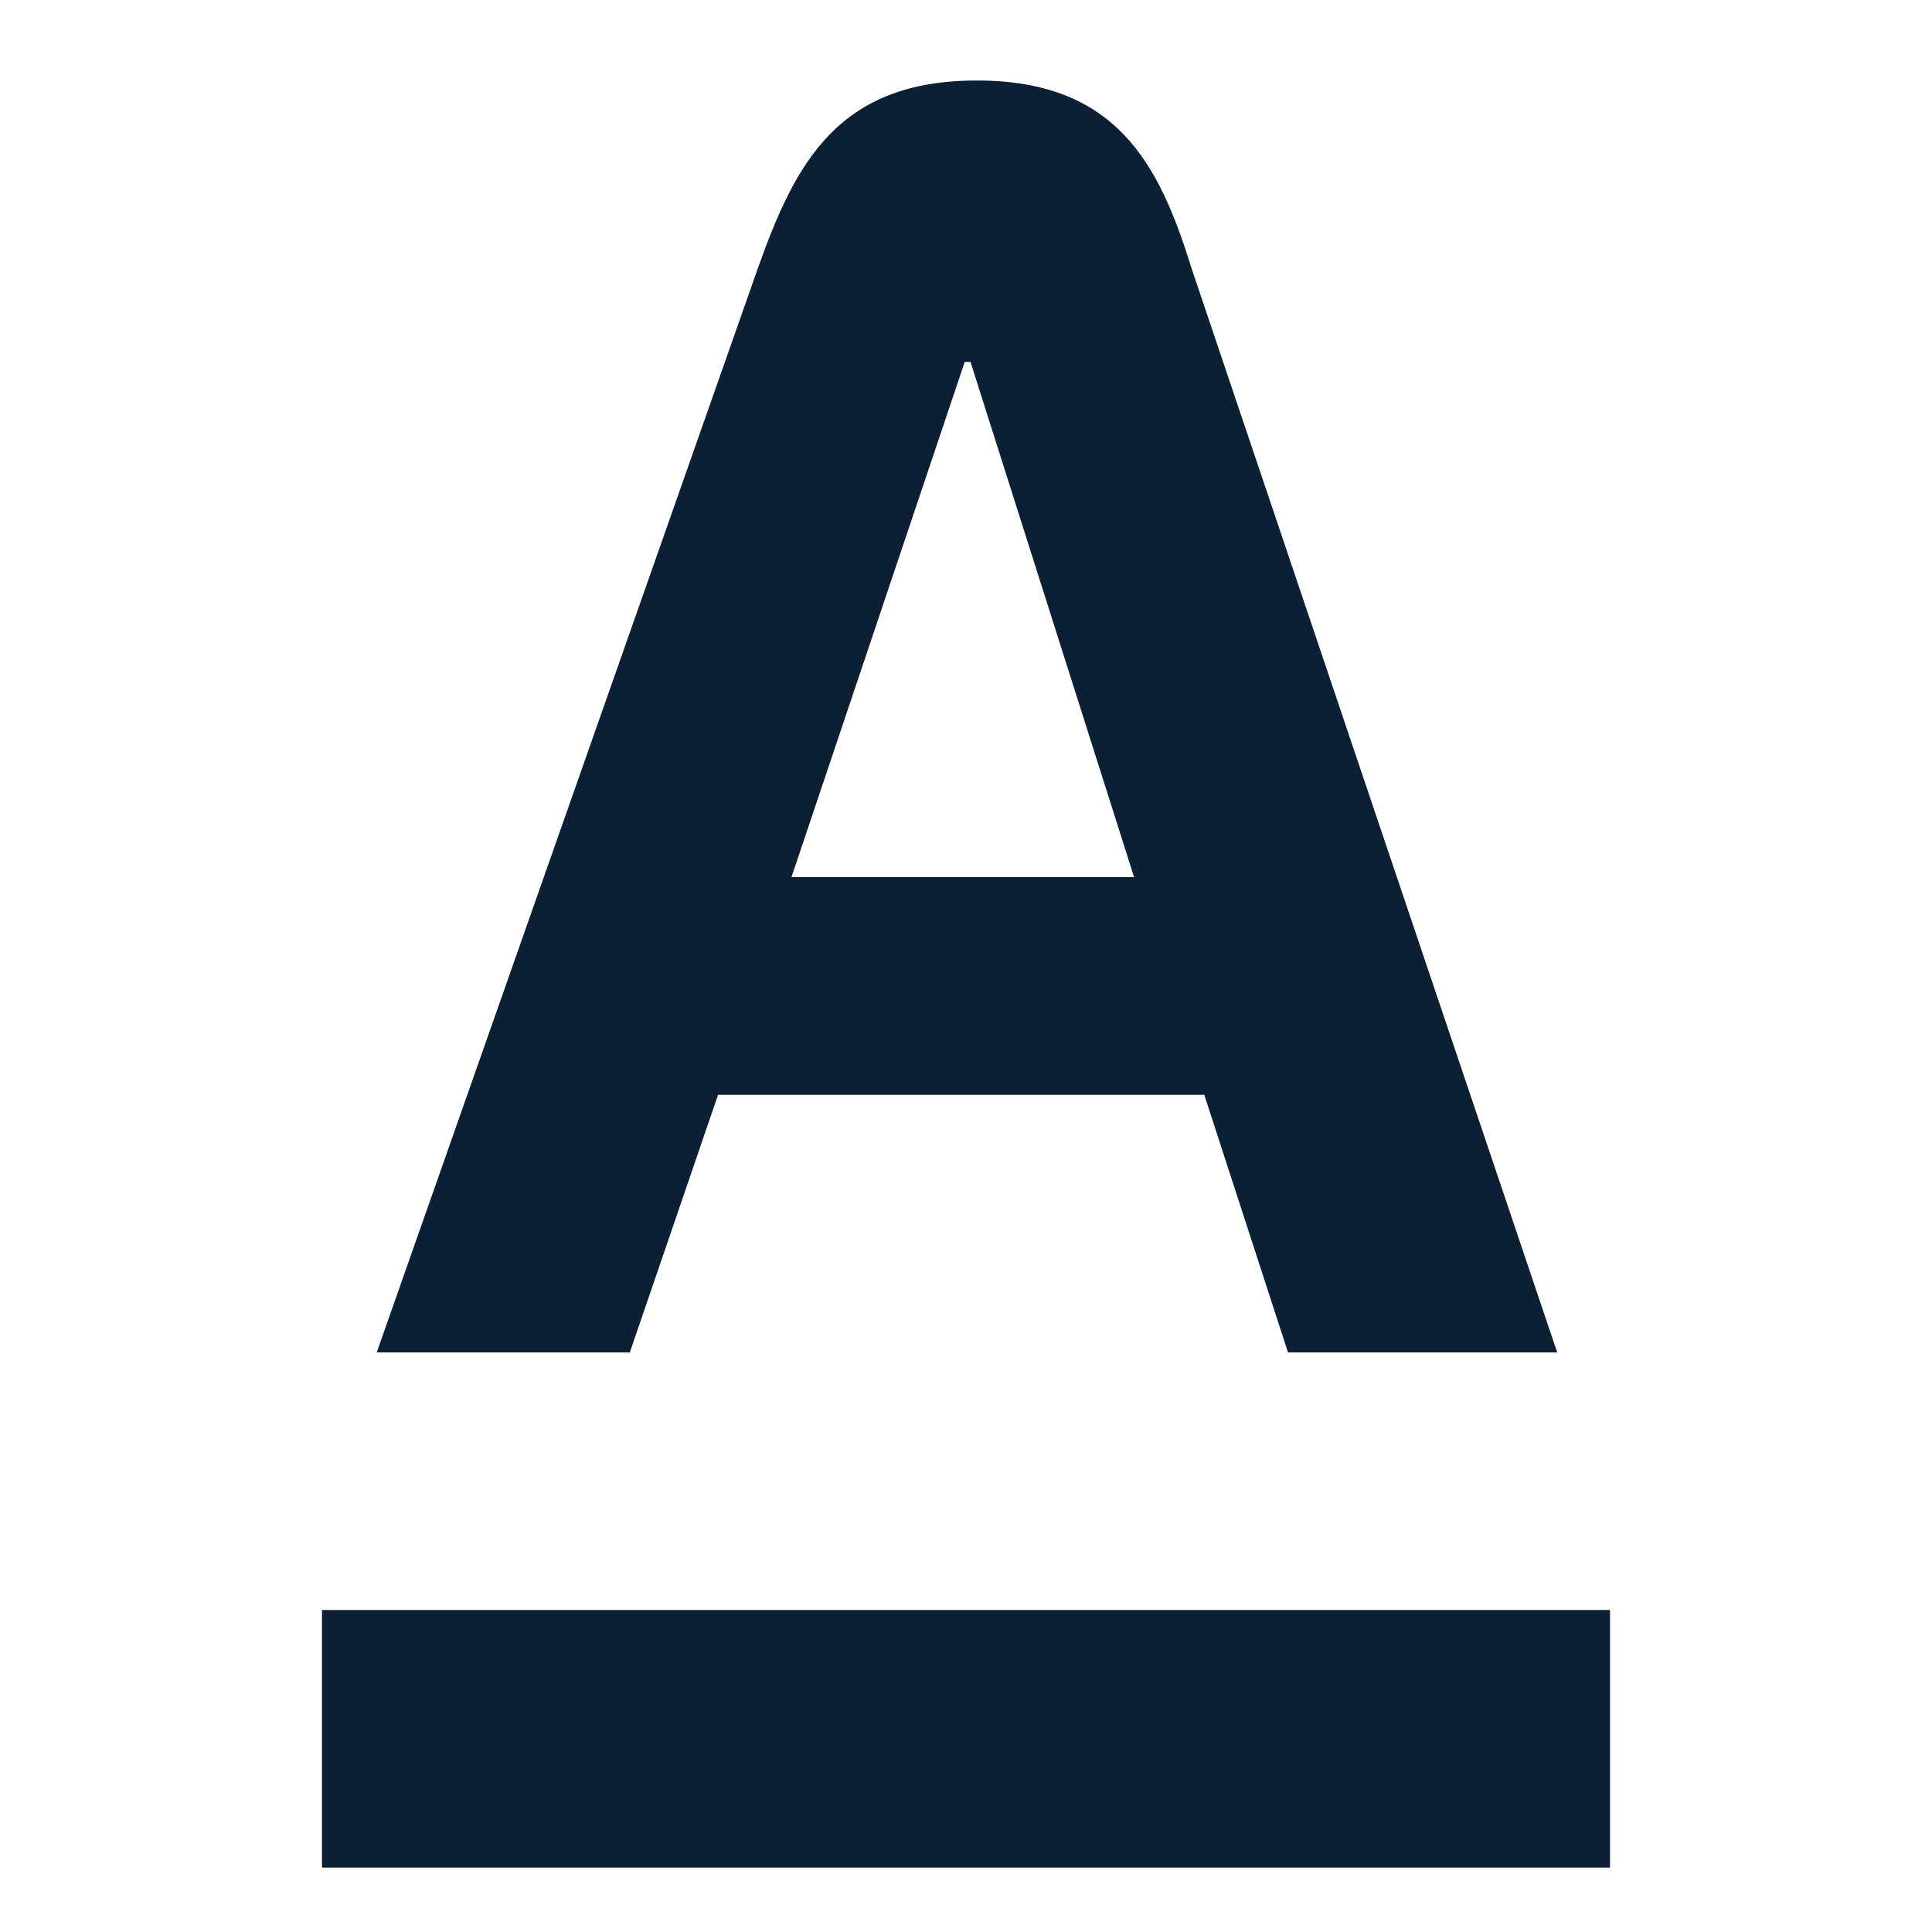
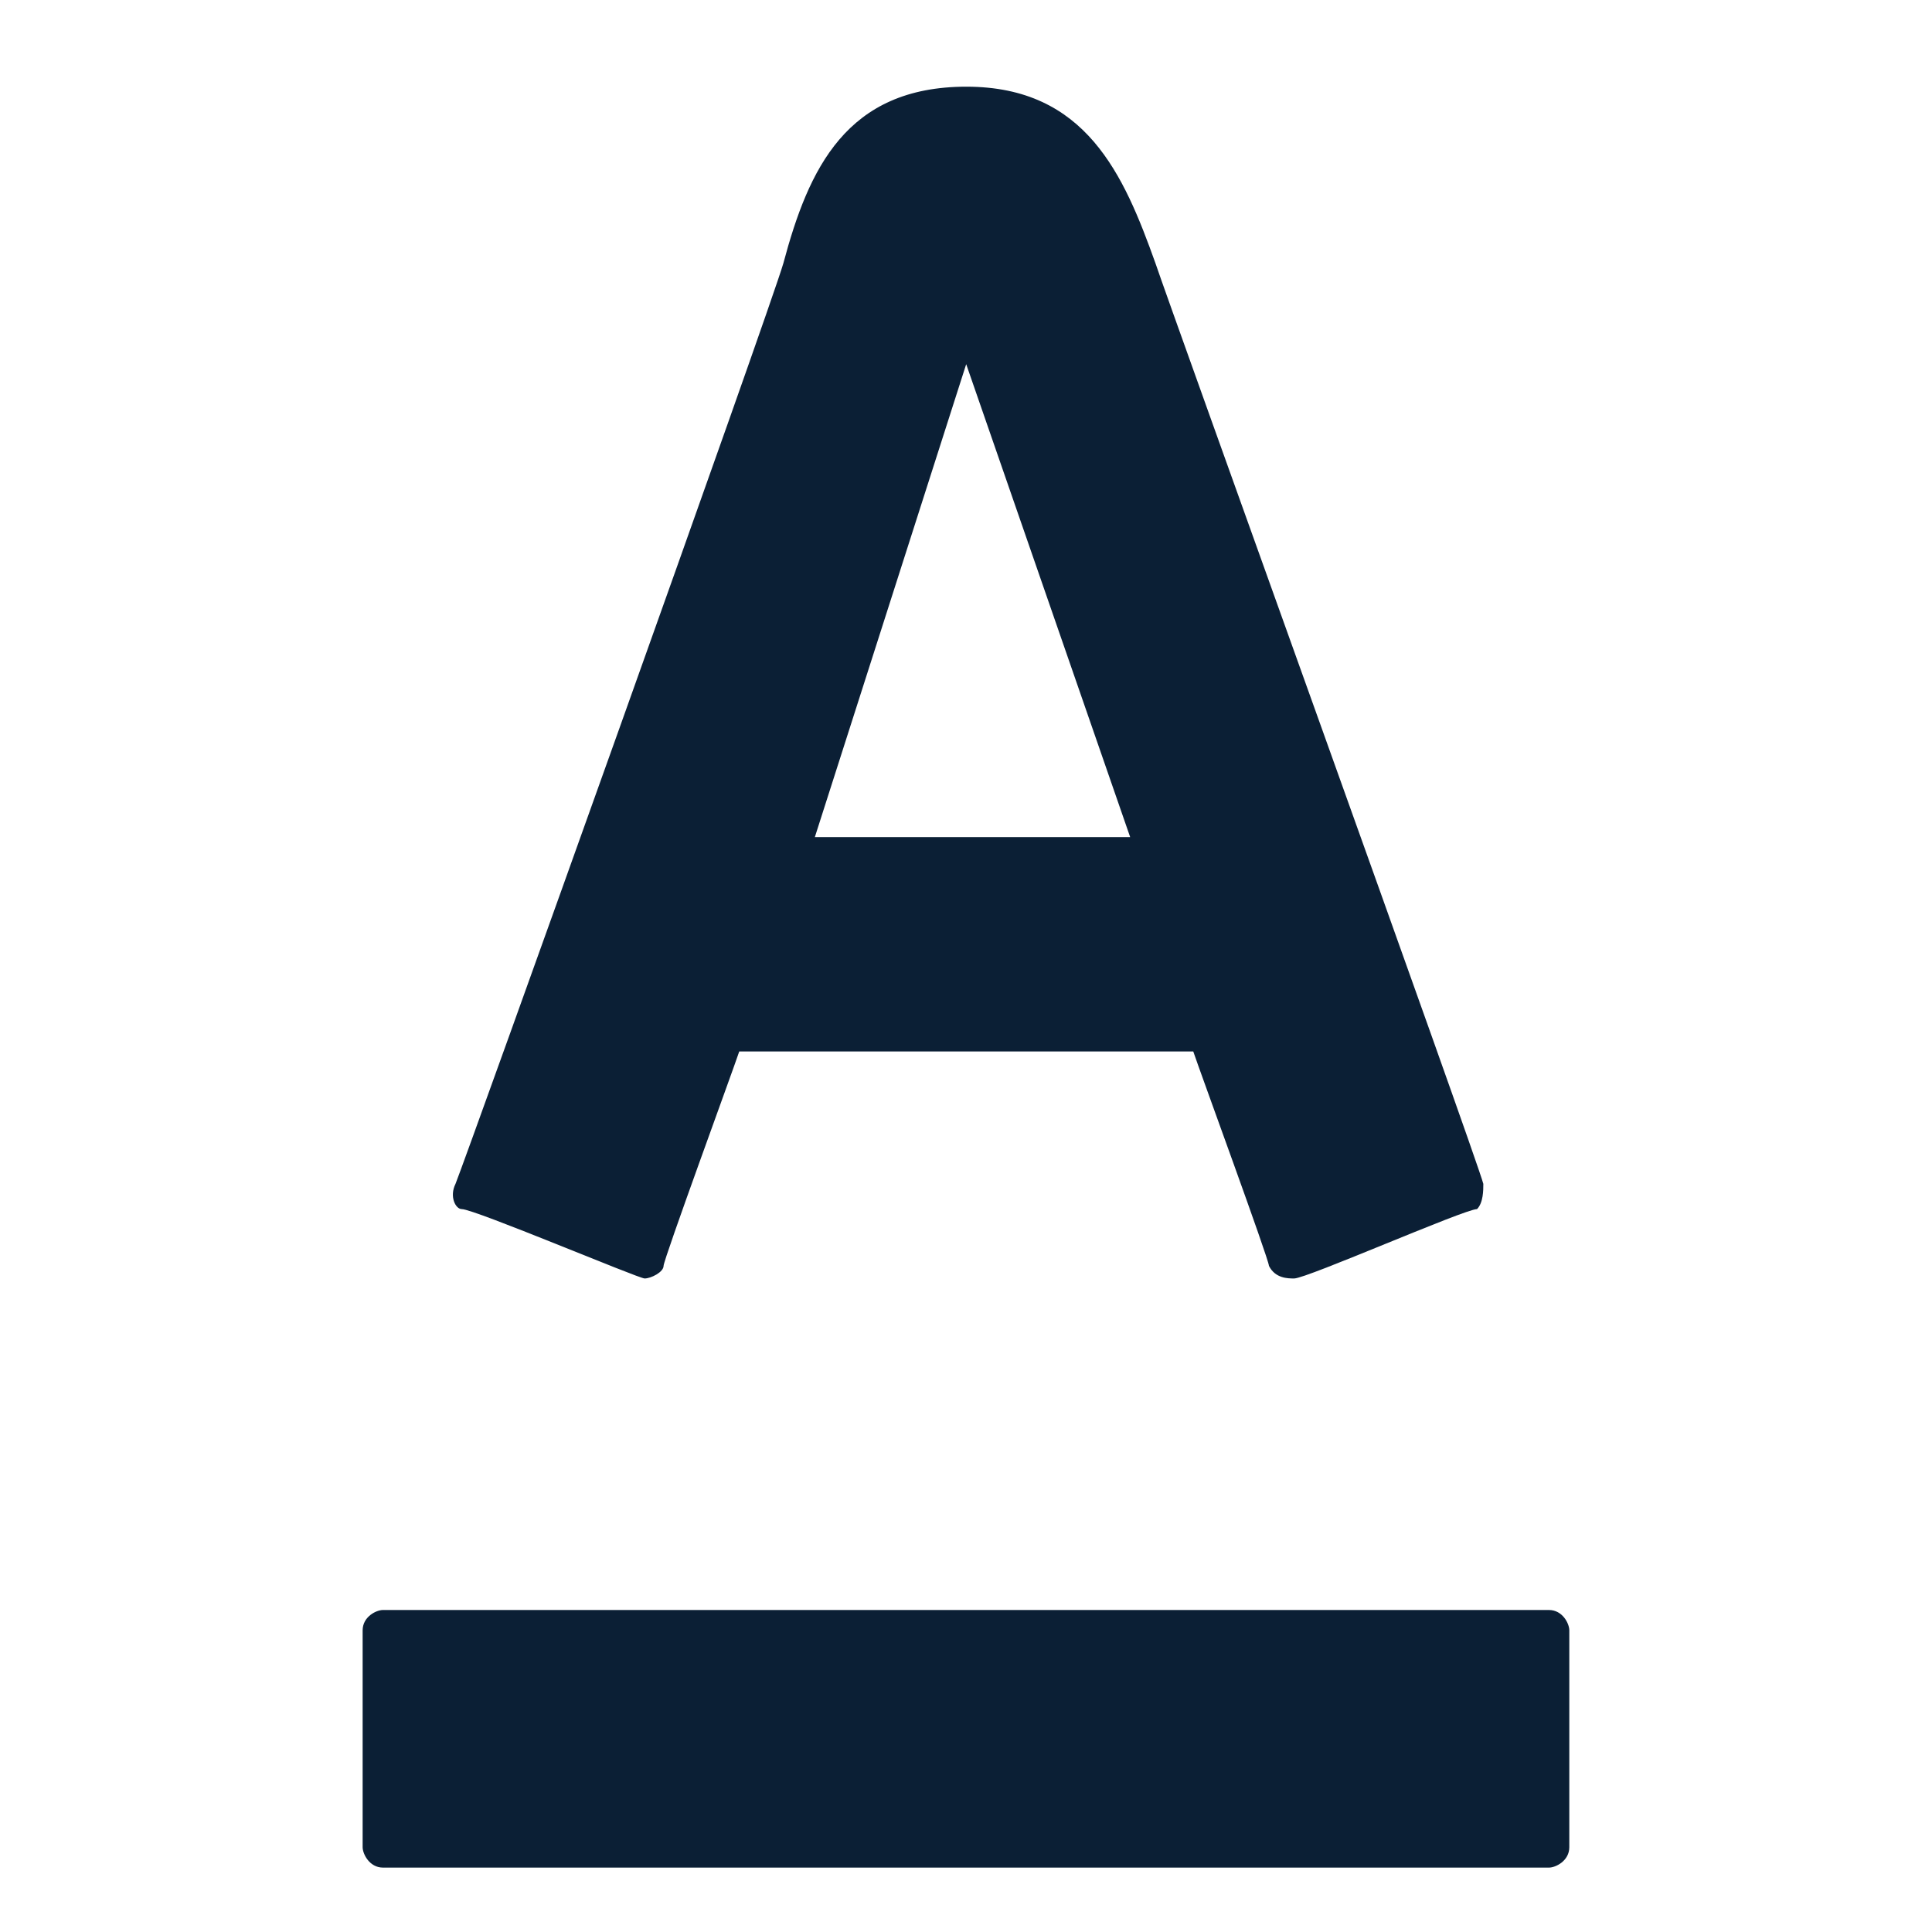
<svg xmlns="http://www.w3.org/2000/svg" width="30" height="30" viewBox="0 0 30 30">
-   <rect width="30" height="30" fill="none" />
-   <g fill="#0b1f35">
-     <path d="M5,29H25V25H5Z" />
-     <path d="M12.29,13.62l2.69-8h.09l2.54,8ZM18.5,4.16C18,2.54,17.33,1.25,15.17,1.25s-2.82,1.28-3.4,2.91L5.85,21H9.78l1.37-4H18.7L20,21h4.18Z" />
+   <g fill="none" fill-rule="evenodd">
+     <rect width="30" height="30" />
+     <path fill="#0B1F35" fill-rule="nonzero" d="M0.947,28 L19.052,28 C19.157,28 19.368,27.895 19.368,27.684 L19.368,24.316 C19.368,24.211 19.263,24 19.052,24 L0.947,24 C0.842,24 0.631,24.105 0.631,24.316 L0.631,27.684 C0.632,27.789 0.737,28 0.947,28 Z M7.164,3.088 C6.968,3.773 2.268,16.893 2.073,17.383 C1.975,17.579 2.073,17.775 2.171,17.775 C2.367,17.775 4.913,18.852 5.01,18.852 C5.107,18.852 5.304,18.754 5.304,18.656 C5.304,18.558 6.381,15.621 6.479,15.327 L13.529,15.327 C13.627,15.621 14.704,18.558 14.704,18.656 C14.802,18.852 14.998,18.852 15.096,18.852 C15.292,18.852 17.74,17.775 17.935,17.775 C18.033,17.677 18.033,17.481 18.033,17.383 C17.935,16.991 13.137,3.676 12.942,3.088 C12.452,1.717 11.865,0.346 10.005,0.346 C8.143,0.347 7.556,1.62 7.164,3.088 Z M12.549,11.998 L7.653,11.998 L10.003,4.655 L12.549,11.998 Z" transform="translate(5 1)" />
  </g>
</svg>
